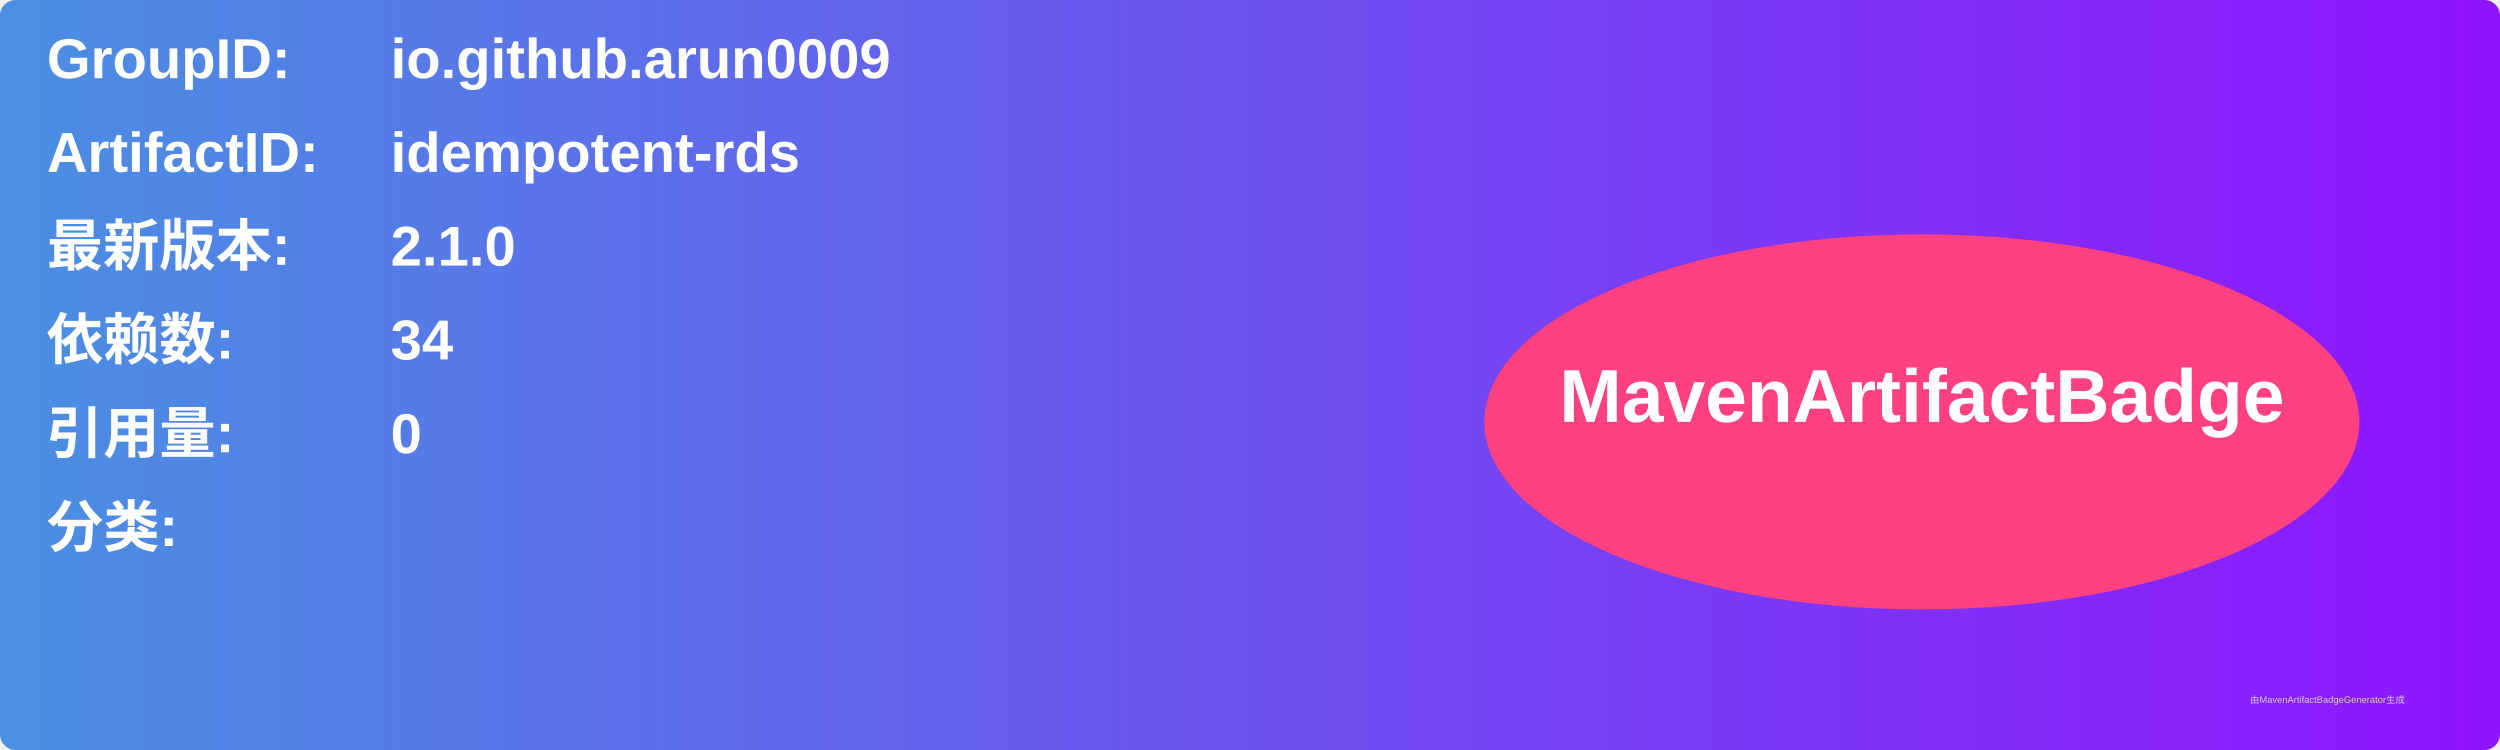
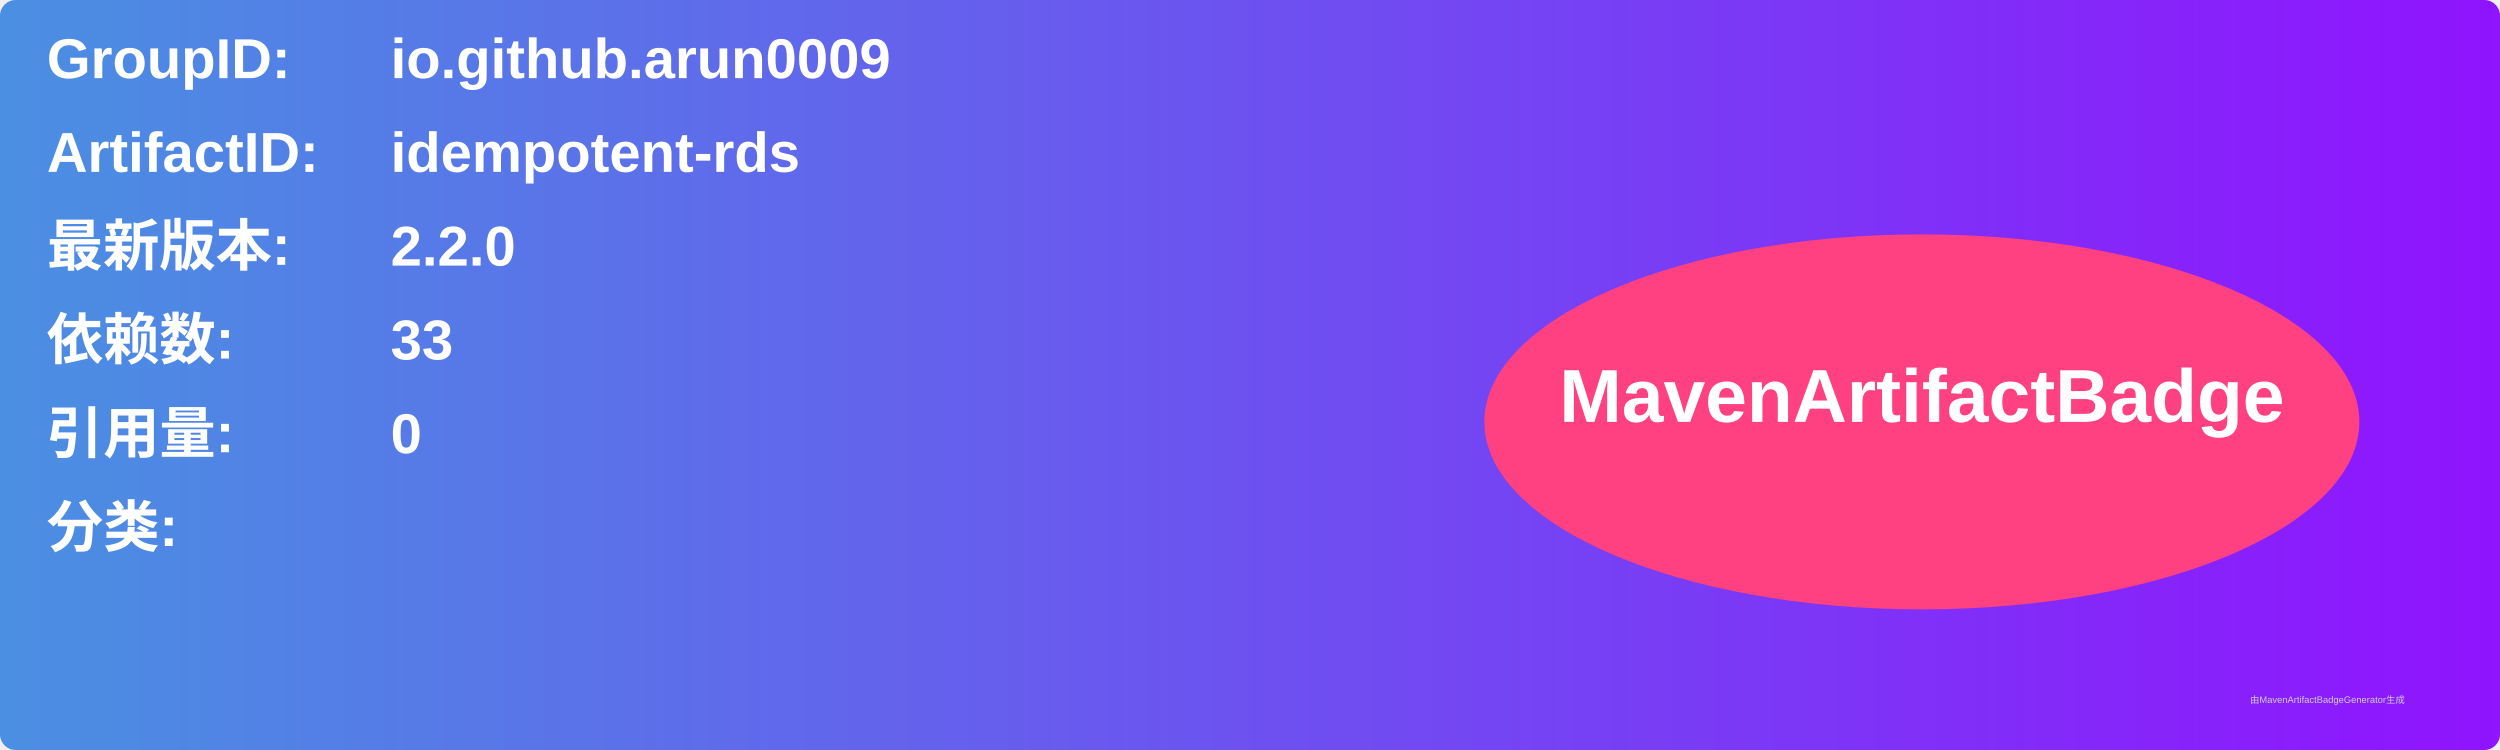
<svg xmlns="http://www.w3.org/2000/svg" width="800" height="240" viewBox="0 0 800 240">
  <linearGradient id="grad" x1="0%" y1="0%" x2="100%" y2="0%">
    <stop offset="0%" stop-color="#4a90e2" />
    <stop offset="100%" stop-color="#9013fe" />
  </linearGradient>
  <rect width="100%" height="100%" rx="5" ry="5" fill="url(#grad)" />
  <g transform="translate(15, 15)">
    <text x="0" y="10" font-family="Arial" font-size="18" fill="white" font-weight="bold" width="260">GroupID:</text>
    <text x="110" y="10" font-family="Arial" font-size="18" fill="white" font-weight="bold" width="460">io.github.arun0009</text>
    <text x="0" y="40" font-family="Arial" font-size="18" fill="white" font-weight="bold" width="260">ArtifactID:</text>
    <text x="110" y="40" font-family="Arial" font-size="18" fill="white" font-weight="bold" width="460">idempotent-rds</text>
    <text x="0" y="70" font-family="Arial" font-size="18" fill="white" font-weight="bold">最新版本:</text>
    <text x="110" y="70" font-family="Arial" font-size="18" fill="white" font-weight="bold">
-       <tspan font-weight="bold">2.1.0</tspan>
+       <tspan font-weight="bold">2.2.0</tspan>
    </text>
    <text x="0" y="100" font-family="Arial" font-size="18" fill="white" font-weight="bold">依赖数: </text>
    <text x="110" y="100" font-family="Arial" font-size="18" fill="white">
-       <tspan font-weight="bold">34</tspan>
+       <tspan font-weight="bold">33</tspan>
    </text>
    <text x="0" y="130" font-family="Arial" font-size="18" fill="white" font-weight="bold">引用量: </text>
    <text x="110" y="130" font-family="Arial" font-size="18" fill="white">
      <tspan font-weight="bold">0</tspan>
    </text>
    <text x="0" y="160" font-family="Arial" font-size="18" fill="white" font-weight="bold">分类:</text>
    <text x="10" y="190" font-family="Arial" font-size="10" fill="white">
      <tspan font-weight="bold" />
    </text>
    <ellipse cx="600" cy="120" rx="140" ry="60" fill="#ff4081" />
    <text x="600" y="120" text-anchor="middle" font-family="Arial" font-size="24" fill="white" font-weight="bold">MavenArtifactBadge</text>
  </g>
  <text x="720" y="225" font-family="Arial" font-size="3" fill="#d0d0d0">由MavenArtifactBadgeGenerator生成</text>
</svg>
